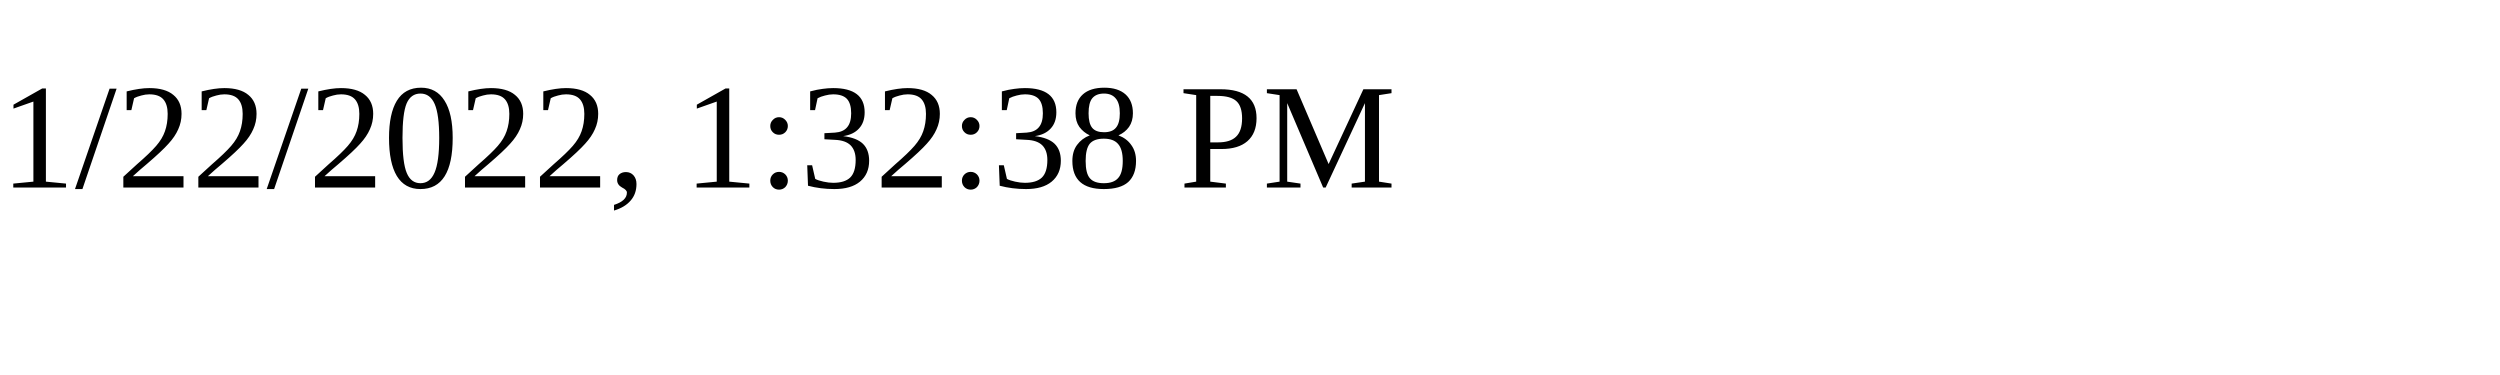
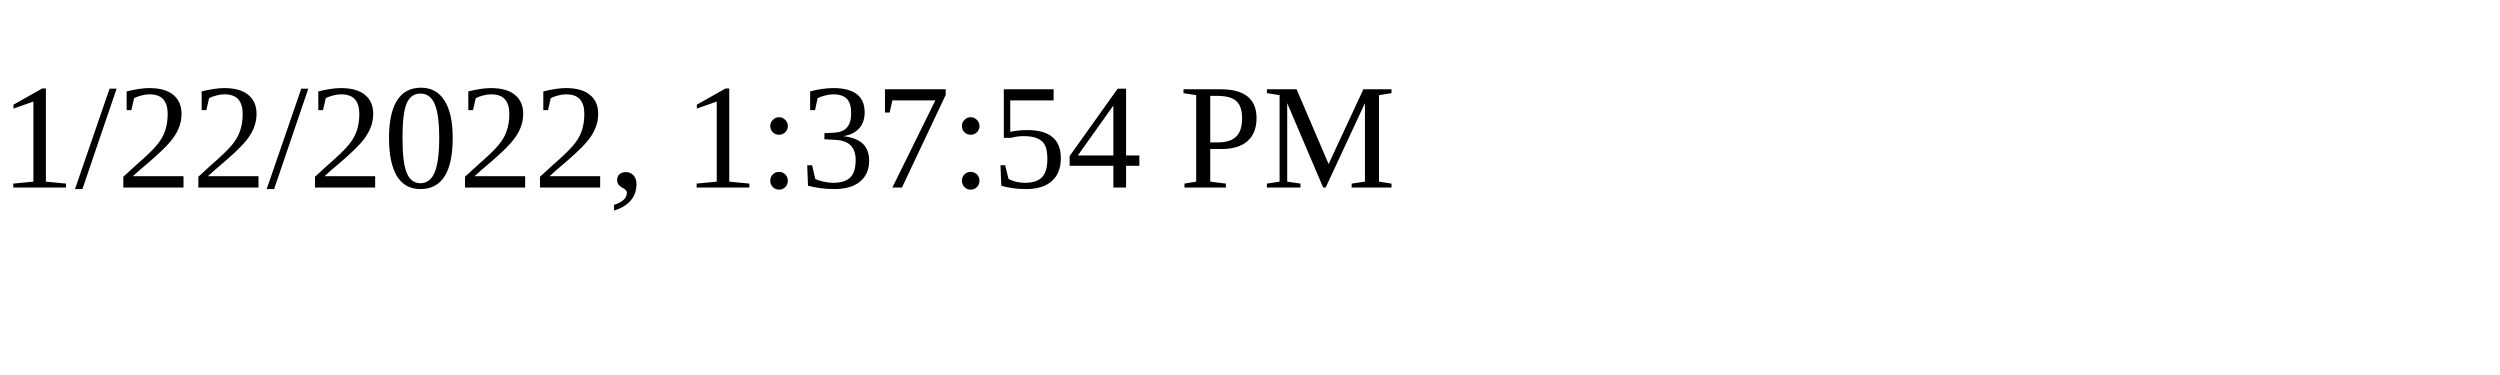
<svg xmlns="http://www.w3.org/2000/svg" height="30" width="200">
-   <text x="0" y="15">1/22/2022, 1:32:38 PM</text>
+   <text x="0" y="15">1/22/2022, 1:37:54 PM</text>
</svg>
